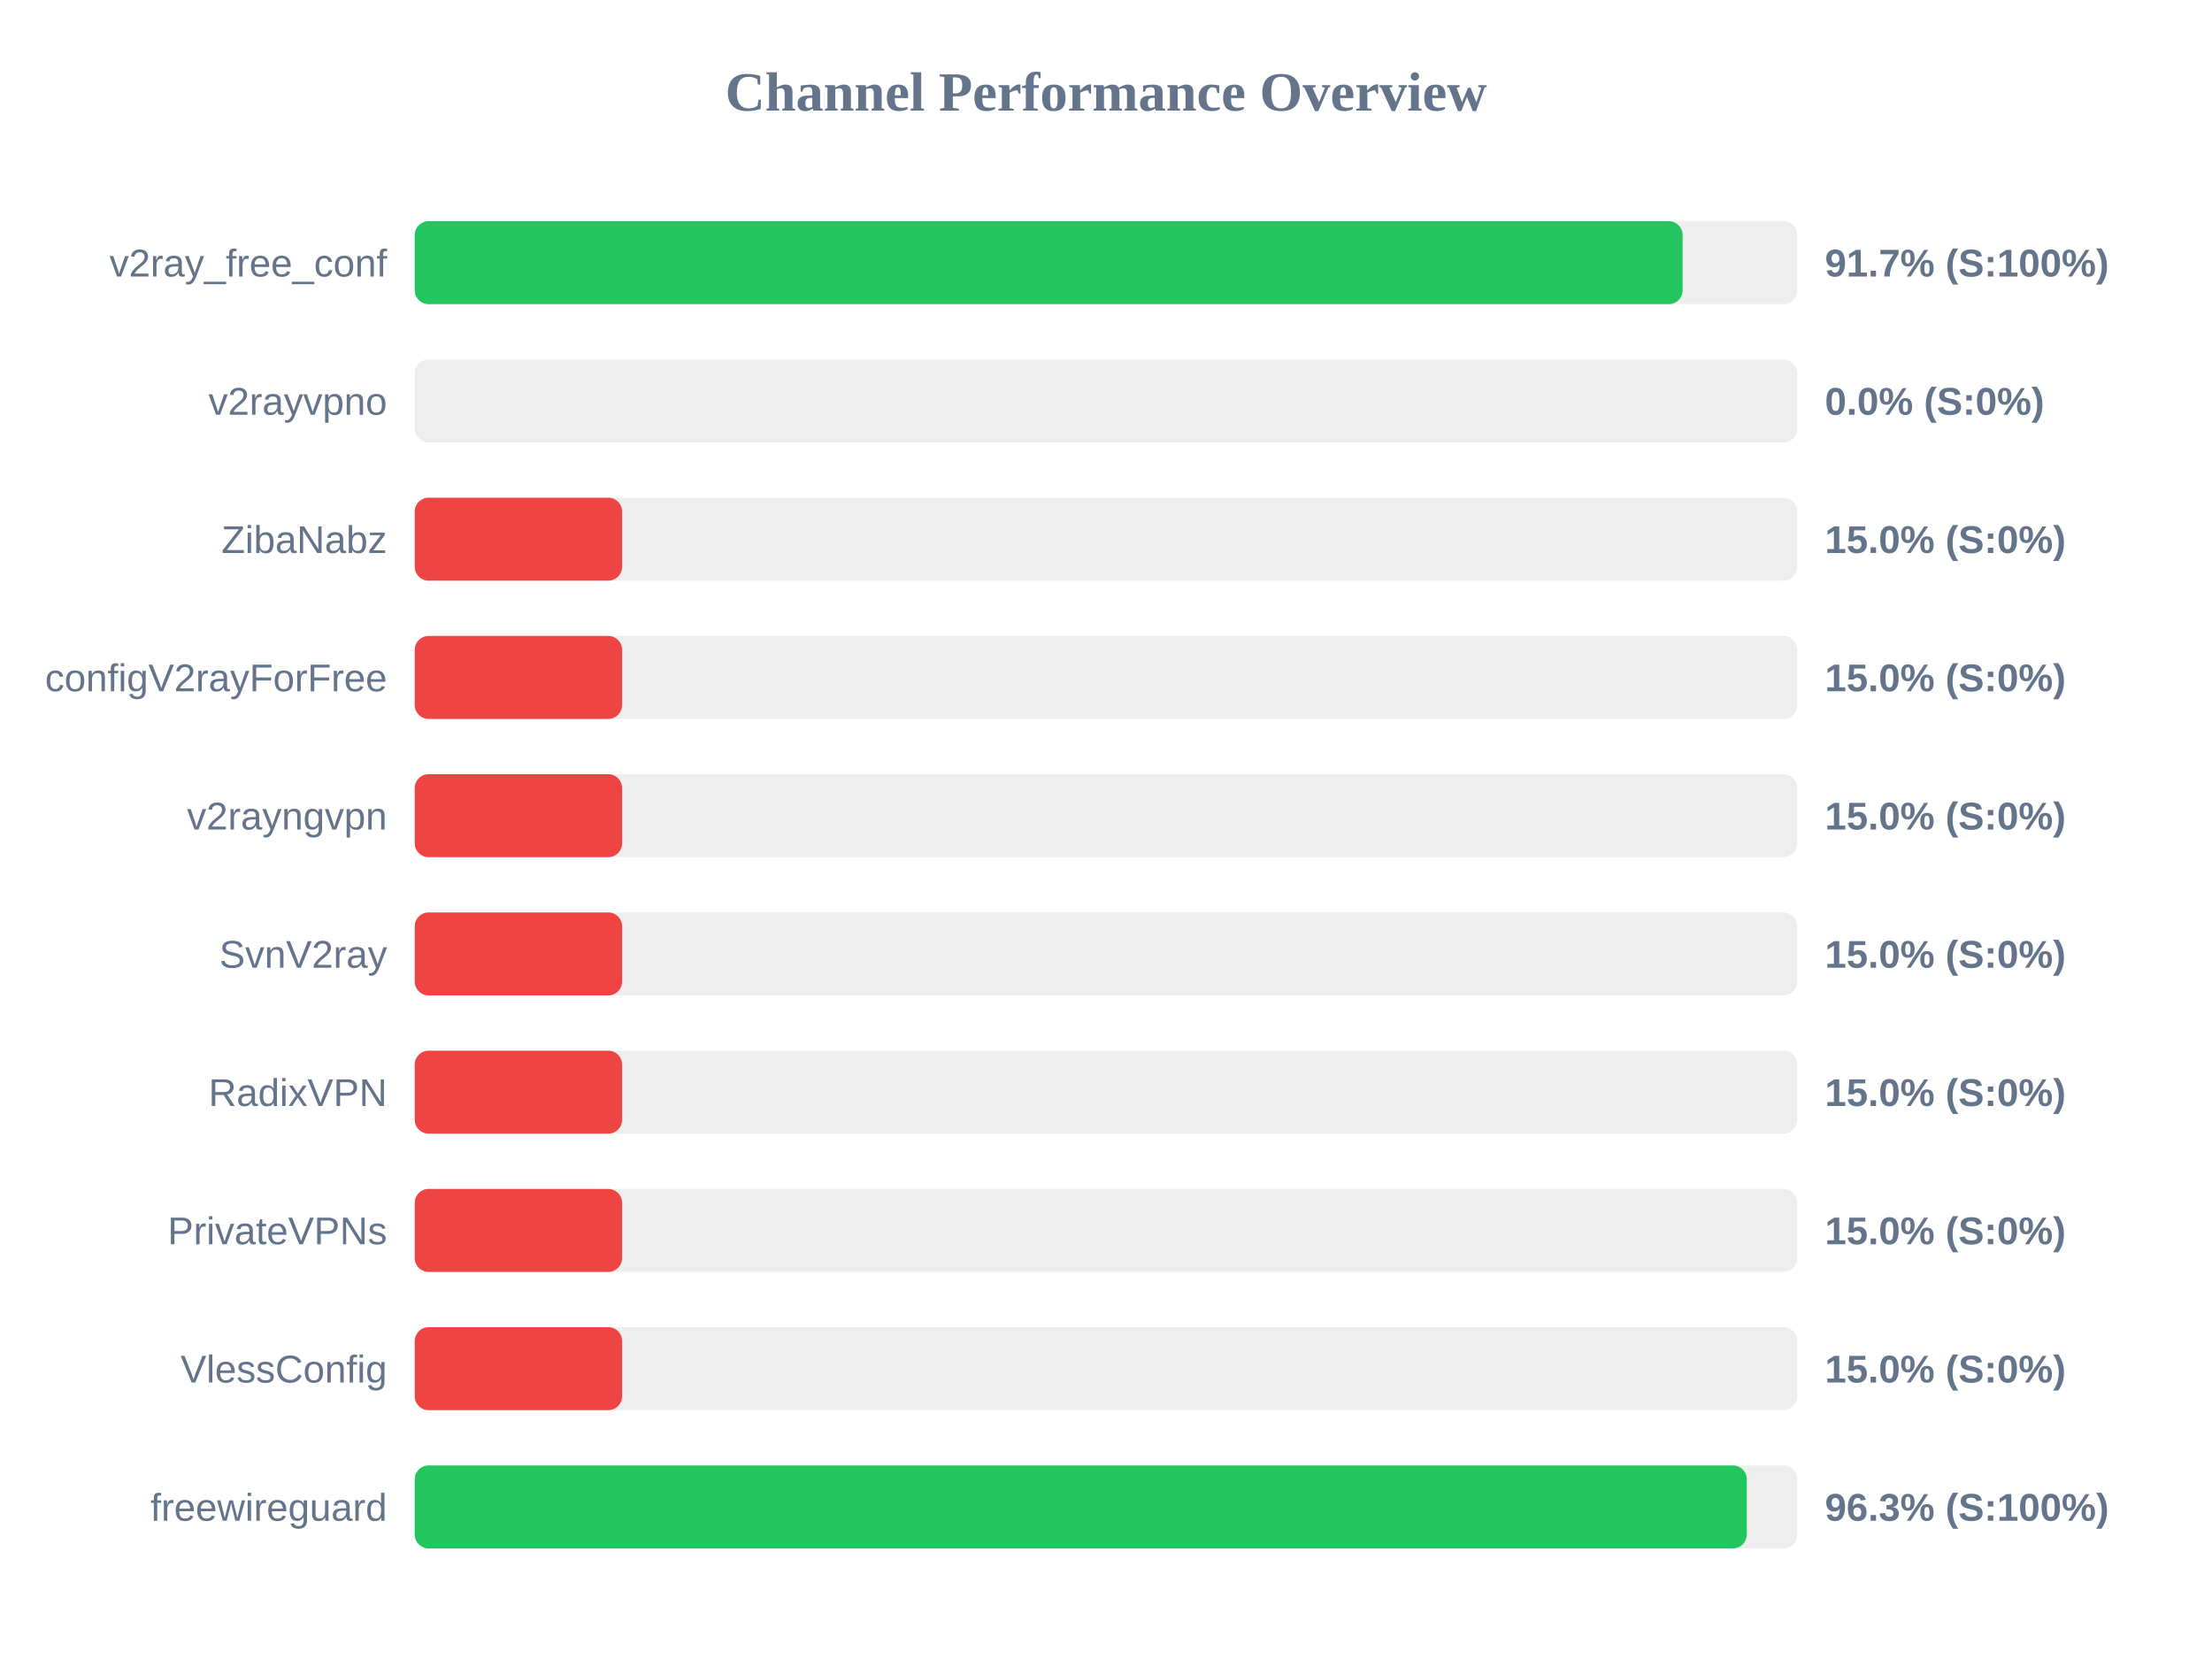
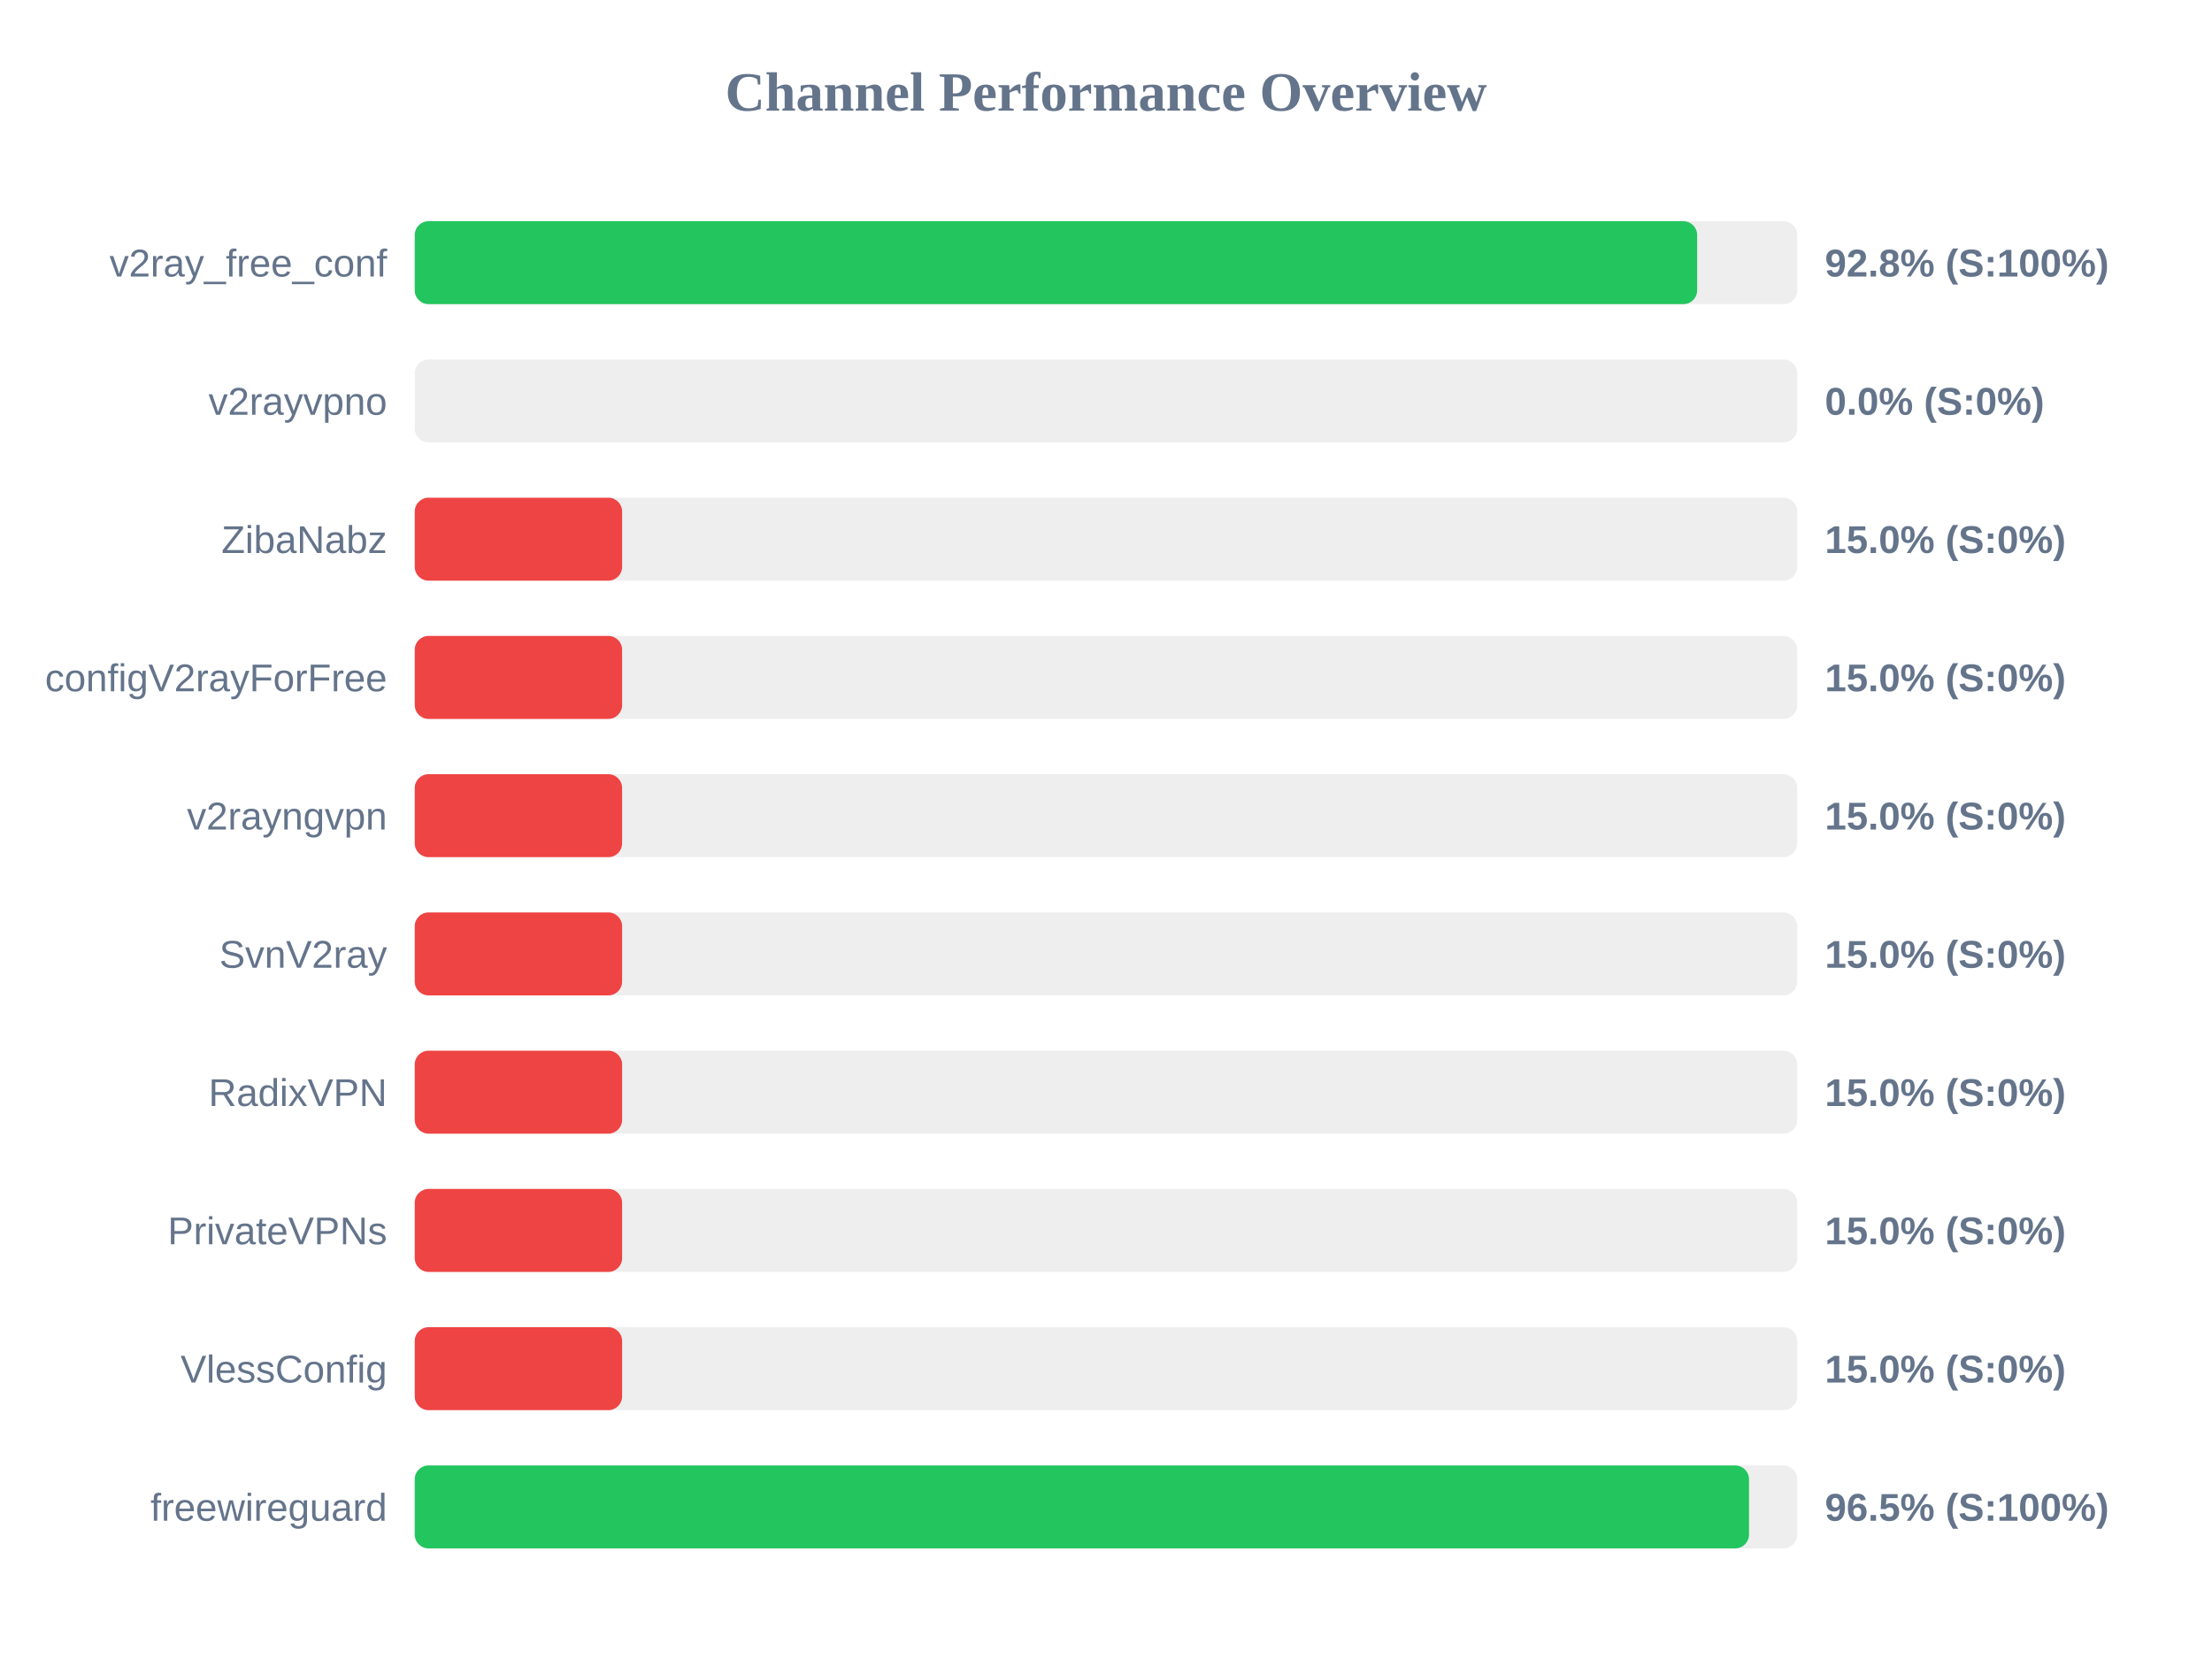
<svg xmlns="http://www.w3.org/2000/svg" width="800" height="600" version="1.1">
  <style>
        .row { font: 14px Arial; fill: #64748b; }
        .score { font: bold 14px Arial; fill: #64748b; }
    </style>
  <text x="400" y="40" text-anchor="middle" font-size="20px" font-weight="bold" fill="#64748b">Channel Performance Overview</text>
  <rect x="150" y="80" width="500" height="30" fill="#eee" rx="5" />
-   <rect x="150" y="80" width="458.55" height="30" fill="#22c55e" rx="5" />
+   <rect x="150" y="80" width="463.8" height="30" fill="#22c55e" rx="5" />
  <text x="140" y="100" text-anchor="end" class="row">v2ray_free_conf</text>
-   <text x="660" y="100" text-anchor="start" class="score">91.7% (S:100%)</text>
+   <text x="660" y="100" text-anchor="start" class="score">92.8% (S:100%)</text>
  <rect x="150" y="130" width="500" height="30" fill="#eee" rx="5" />
  <rect x="150" y="130" width="0.0" height="30" fill="#ef4444" rx="5" />
  <text x="140" y="150" text-anchor="end" class="row">v2rayvpno</text>
  <text x="660" y="150" text-anchor="start" class="score">0.0% (S:0%)</text>
  <rect x="150" y="180" width="500" height="30" fill="#eee" rx="5" />
  <rect x="150" y="180" width="75.0" height="30" fill="#ef4444" rx="5" />
  <text x="140" y="200" text-anchor="end" class="row">ZibaNabz</text>
  <text x="660" y="200" text-anchor="start" class="score">15.0% (S:0%)</text>
  <rect x="150" y="230" width="500" height="30" fill="#eee" rx="5" />
  <rect x="150" y="230" width="75.0" height="30" fill="#ef4444" rx="5" />
  <text x="140" y="250" text-anchor="end" class="row">configV2rayForFree</text>
  <text x="660" y="250" text-anchor="start" class="score">15.0% (S:0%)</text>
  <rect x="150" y="280" width="500" height="30" fill="#eee" rx="5" />
  <rect x="150" y="280" width="75.0" height="30" fill="#ef4444" rx="5" />
  <text x="140" y="300" text-anchor="end" class="row">v2rayngvpn</text>
  <text x="660" y="300" text-anchor="start" class="score">15.0% (S:0%)</text>
  <rect x="150" y="330" width="500" height="30" fill="#eee" rx="5" />
  <rect x="150" y="330" width="75.0" height="30" fill="#ef4444" rx="5" />
  <text x="140" y="350" text-anchor="end" class="row">SvnV2ray</text>
  <text x="660" y="350" text-anchor="start" class="score">15.0% (S:0%)</text>
  <rect x="150" y="380" width="500" height="30" fill="#eee" rx="5" />
  <rect x="150" y="380" width="75.0" height="30" fill="#ef4444" rx="5" />
  <text x="140" y="400" text-anchor="end" class="row">RadixVPN</text>
  <text x="660" y="400" text-anchor="start" class="score">15.0% (S:0%)</text>
  <rect x="150" y="430" width="500" height="30" fill="#eee" rx="5" />
  <rect x="150" y="430" width="75.0" height="30" fill="#ef4444" rx="5" />
  <text x="140" y="450" text-anchor="end" class="row">PrivateVPNs</text>
  <text x="660" y="450" text-anchor="start" class="score">15.0% (S:0%)</text>
  <rect x="150" y="480" width="500" height="30" fill="#eee" rx="5" />
  <rect x="150" y="480" width="75.0" height="30" fill="#ef4444" rx="5" />
  <text x="140" y="500" text-anchor="end" class="row">VlessConfig</text>
  <text x="660" y="500" text-anchor="start" class="score">15.0% (S:0%)</text>
  <rect x="150" y="530" width="500" height="30" fill="#eee" rx="5" />
-   <rect x="150" y="530" width="481.75" height="30" fill="#22c55e" rx="5" />
+   <rect x="150" y="530" width="482.55" height="30" fill="#22c55e" rx="5" />
  <text x="140" y="550" text-anchor="end" class="row">freewireguard</text>
-   <text x="660" y="550" text-anchor="start" class="score">96.3% (S:100%)</text>
+   <text x="660" y="550" text-anchor="start" class="score">96.5% (S:100%)</text>
</svg>
